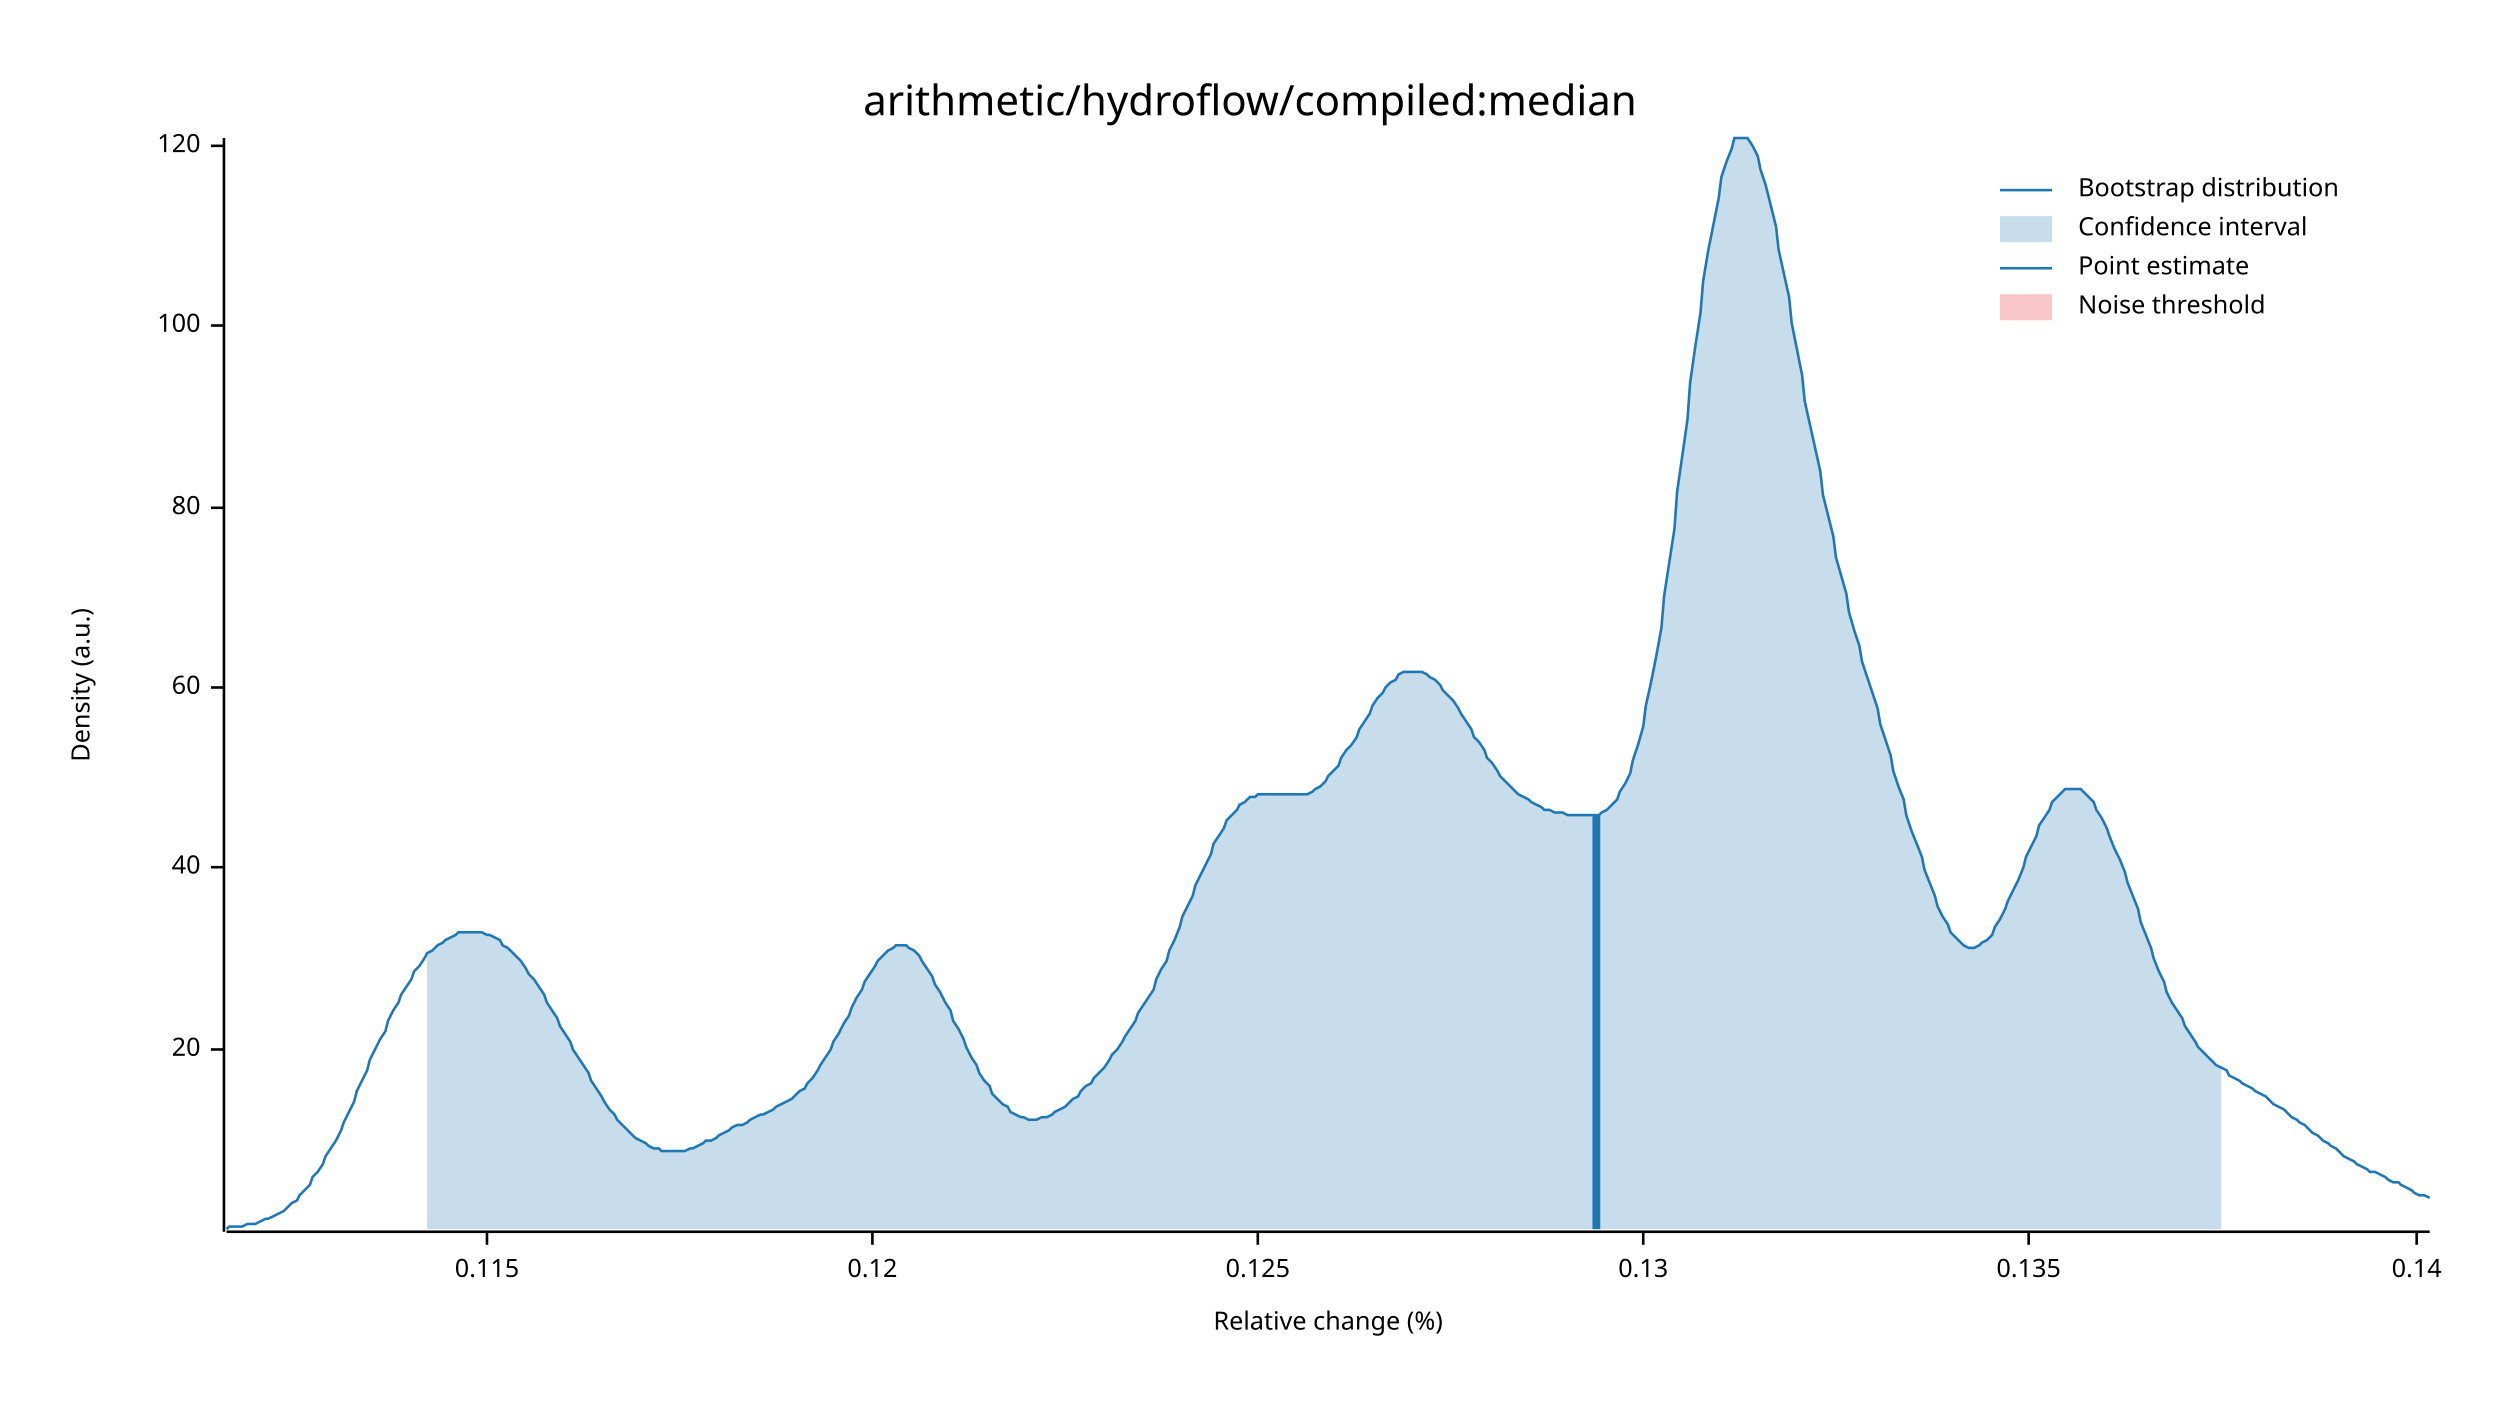
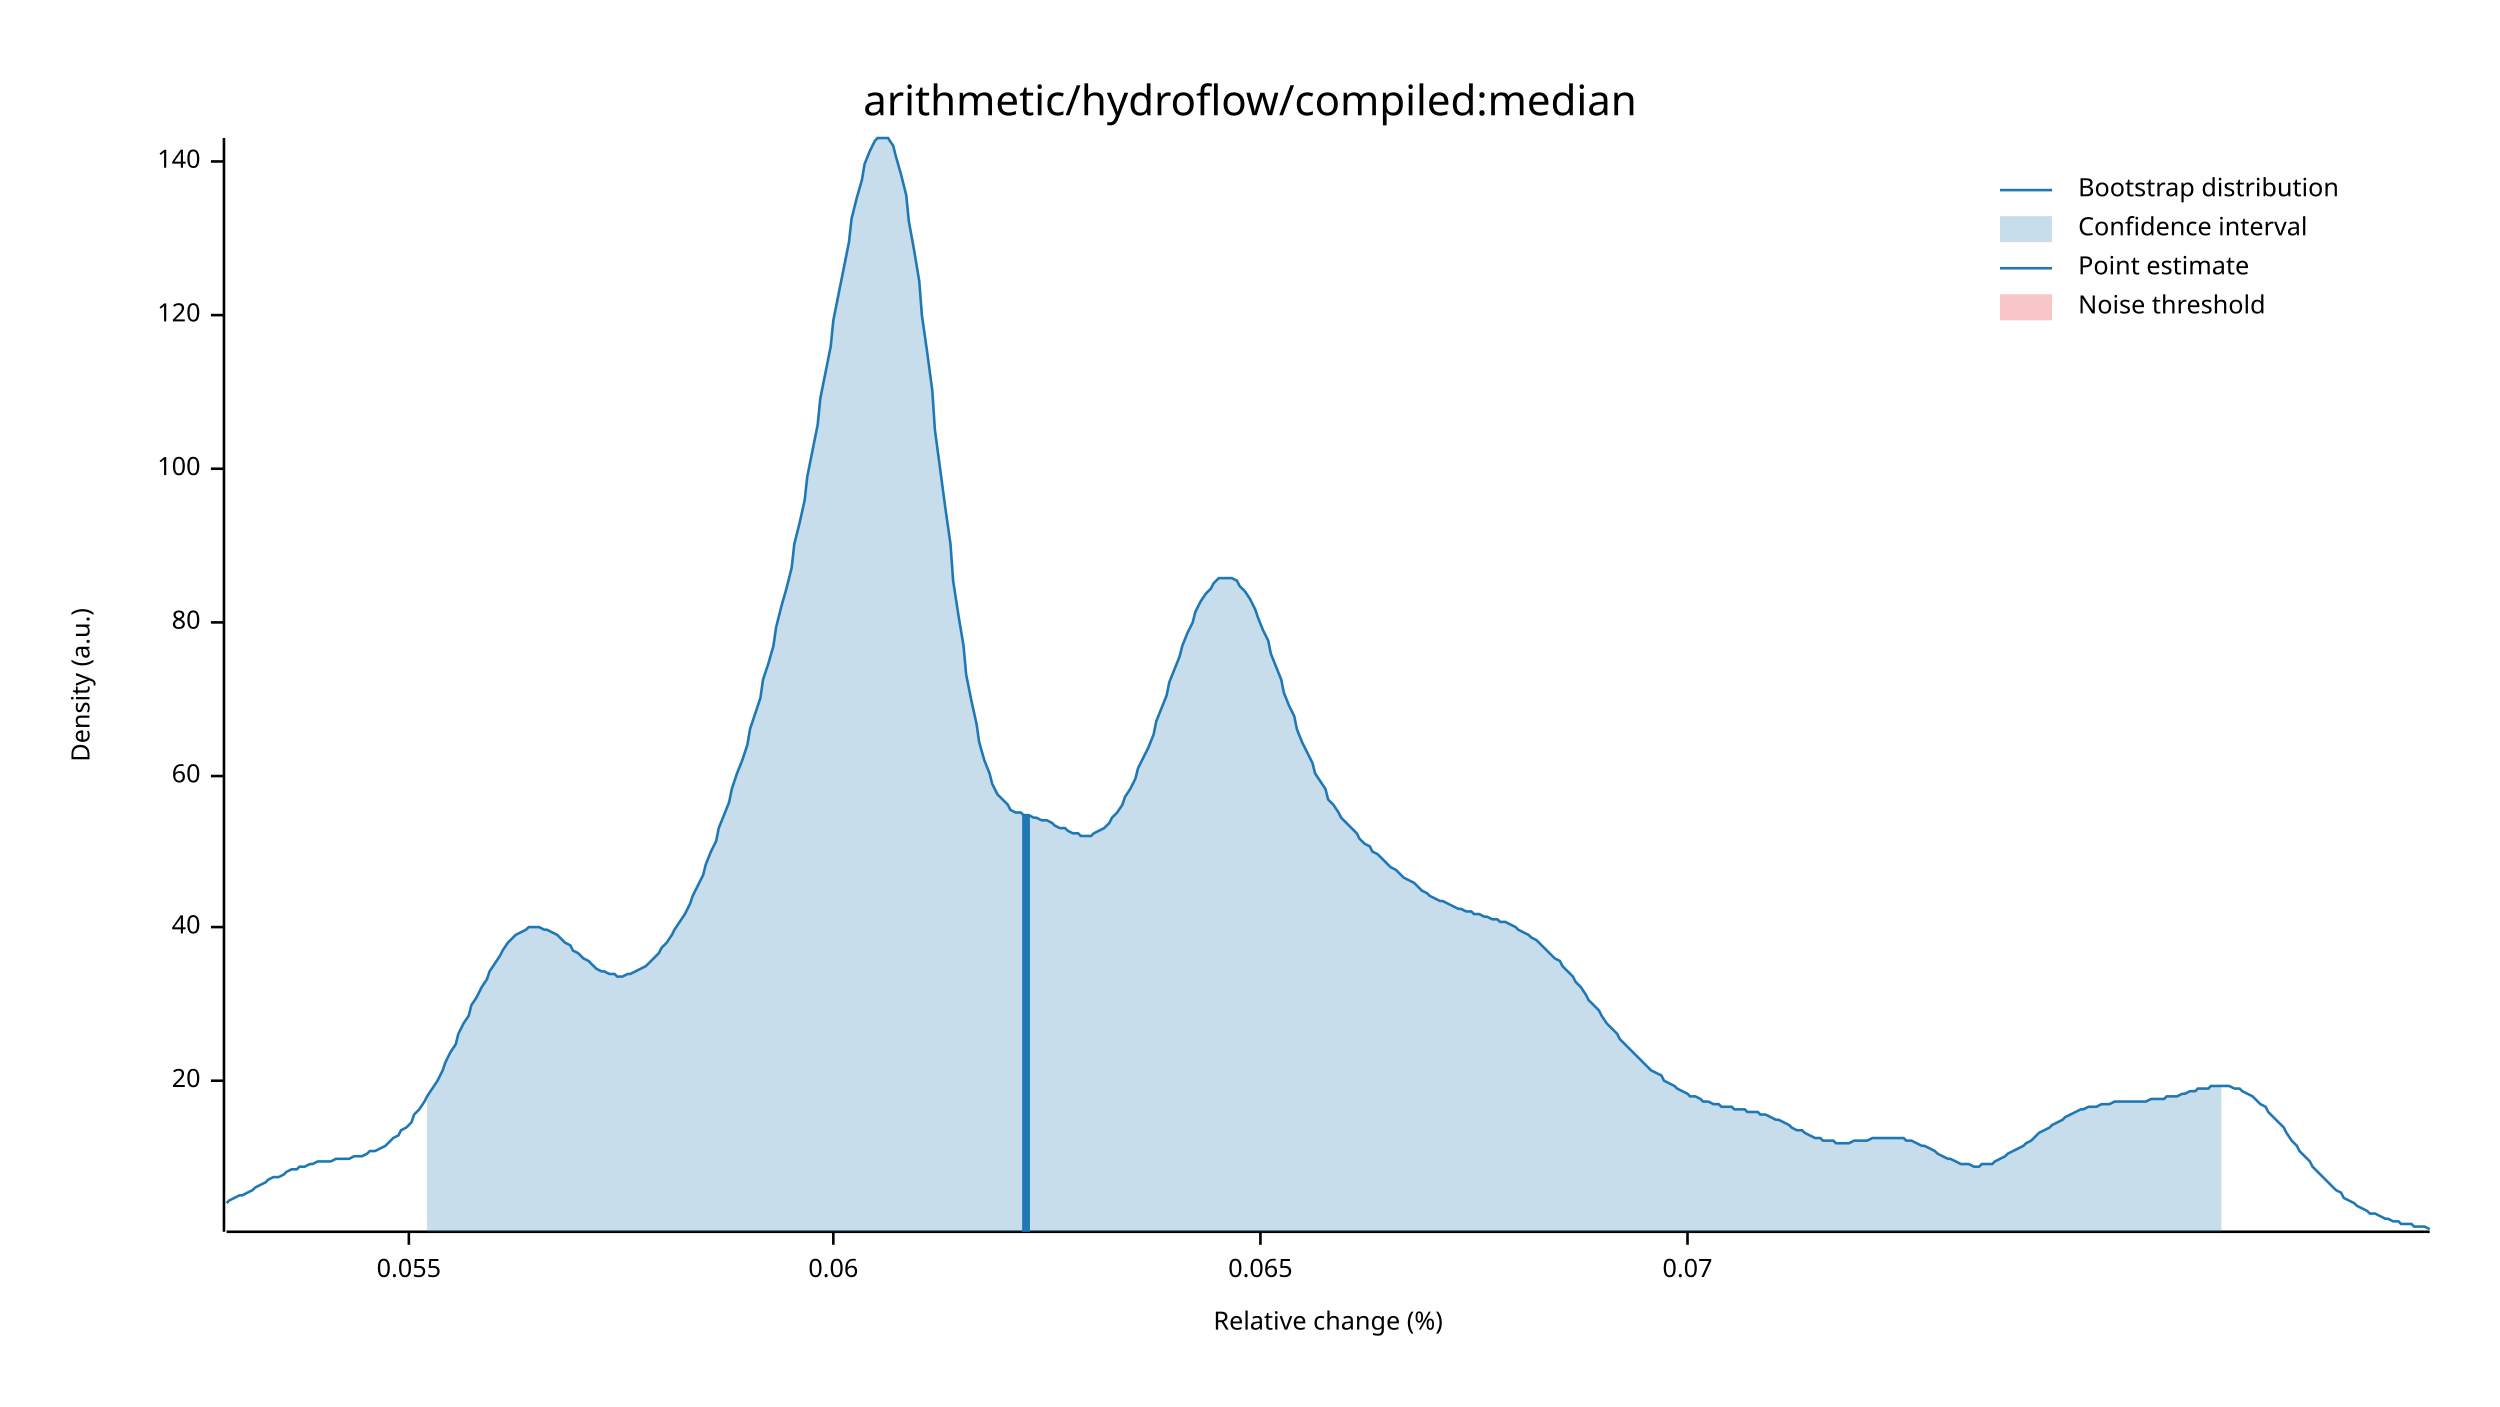
<svg xmlns="http://www.w3.org/2000/svg" width="960" height="540" viewBox="0 0 960 540">
  <text x="480" y="32" dy="0.76em" text-anchor="middle" font-family="sans-serif" font-size="16.129" opacity="1" fill="#000000">
arithmetic/hydroflow/compiled:median
</text>
  <text x="27" y="263" dy="0.76em" text-anchor="middle" font-family="sans-serif" font-size="9.677" opacity="1" fill="#000000" transform="rotate(270, 27, 263)">
Density (a.u.)
</text>
  <text x="510" y="513" dy="-0.5ex" text-anchor="middle" font-family="sans-serif" font-size="9.677" opacity="1" fill="#000000">
Relative change (%)
</text>
  <polyline fill="none" opacity="1" stroke="#000000" stroke-width="1" points="86,53 86,473 " />
-   <text x="77" y="403" dy="0.5ex" text-anchor="end" font-family="sans-serif" font-size="9.677" opacity="1" fill="#000000">
+   <text x="77" y="415" dy="0.5ex" text-anchor="end" font-family="sans-serif" font-size="9.677" opacity="1" fill="#000000">
20
</text>
-   <polyline fill="none" opacity="1" stroke="#000000" stroke-width="1" points="81,403 86,403 " />
-   <text x="77" y="333" dy="0.5ex" text-anchor="end" font-family="sans-serif" font-size="9.677" opacity="1" fill="#000000">
+   <polyline fill="none" opacity="1" stroke="#000000" stroke-width="1" points="81,415 86,415 " />
+   <text x="77" y="356" dy="0.5ex" text-anchor="end" font-family="sans-serif" font-size="9.677" opacity="1" fill="#000000">
40
</text>
-   <polyline fill="none" opacity="1" stroke="#000000" stroke-width="1" points="81,333 86,333 " />
-   <text x="77" y="264" dy="0.5ex" text-anchor="end" font-family="sans-serif" font-size="9.677" opacity="1" fill="#000000">
+   <polyline fill="none" opacity="1" stroke="#000000" stroke-width="1" points="81,356 86,356 " />
+   <text x="77" y="298" dy="0.5ex" text-anchor="end" font-family="sans-serif" font-size="9.677" opacity="1" fill="#000000">
60
</text>
-   <polyline fill="none" opacity="1" stroke="#000000" stroke-width="1" points="81,264 86,264 " />
-   <text x="77" y="195" dy="0.5ex" text-anchor="end" font-family="sans-serif" font-size="9.677" opacity="1" fill="#000000">
+   <polyline fill="none" opacity="1" stroke="#000000" stroke-width="1" points="81,298 86,298 " />
+   <text x="77" y="239" dy="0.5ex" text-anchor="end" font-family="sans-serif" font-size="9.677" opacity="1" fill="#000000">
80
</text>
-   <polyline fill="none" opacity="1" stroke="#000000" stroke-width="1" points="81,195 86,195 " />
-   <text x="77" y="125" dy="0.5ex" text-anchor="end" font-family="sans-serif" font-size="9.677" opacity="1" fill="#000000">
+   <polyline fill="none" opacity="1" stroke="#000000" stroke-width="1" points="81,239 86,239 " />
+   <text x="77" y="180" dy="0.5ex" text-anchor="end" font-family="sans-serif" font-size="9.677" opacity="1" fill="#000000">
100
</text>
-   <polyline fill="none" opacity="1" stroke="#000000" stroke-width="1" points="81,125 86,125 " />
-   <text x="77" y="56" dy="0.5ex" text-anchor="end" font-family="sans-serif" font-size="9.677" opacity="1" fill="#000000">
+   <polyline fill="none" opacity="1" stroke="#000000" stroke-width="1" points="81,180 86,180 " />
+   <text x="77" y="121" dy="0.5ex" text-anchor="end" font-family="sans-serif" font-size="9.677" opacity="1" fill="#000000">
120
</text>
-   <polyline fill="none" opacity="1" stroke="#000000" stroke-width="1" points="81,56 86,56 " />
+   <polyline fill="none" opacity="1" stroke="#000000" stroke-width="1" points="81,121 86,121 " />
+   <text x="77" y="62" dy="0.5ex" text-anchor="end" font-family="sans-serif" font-size="9.677" opacity="1" fill="#000000">
+ 140
+ </text>
+   <polyline fill="none" opacity="1" stroke="#000000" stroke-width="1" points="81,62 86,62 " />
  <polyline fill="none" opacity="1" stroke="#000000" stroke-width="1" points="87,473 933,473 " />
-   <text x="187" y="483" dy="0.76em" text-anchor="middle" font-family="sans-serif" font-size="9.677" opacity="1" fill="#000000">
- 0.115
+   <text x="157" y="483" dy="0.76em" text-anchor="middle" font-family="sans-serif" font-size="9.677" opacity="1" fill="#000000">
+ 0.055
</text>
-   <polyline fill="none" opacity="1" stroke="#000000" stroke-width="1" points="187,473 187,478 " />
-   <text x="335" y="483" dy="0.76em" text-anchor="middle" font-family="sans-serif" font-size="9.677" opacity="1" fill="#000000">
- 0.12
+   <polyline fill="none" opacity="1" stroke="#000000" stroke-width="1" points="157,473 157,478 " />
+   <text x="320" y="483" dy="0.76em" text-anchor="middle" font-family="sans-serif" font-size="9.677" opacity="1" fill="#000000">
+ 0.06
</text>
-   <polyline fill="none" opacity="1" stroke="#000000" stroke-width="1" points="335,473 335,478 " />
-   <text x="483" y="483" dy="0.76em" text-anchor="middle" font-family="sans-serif" font-size="9.677" opacity="1" fill="#000000">
- 0.125
+   <polyline fill="none" opacity="1" stroke="#000000" stroke-width="1" points="320,473 320,478 " />
+   <text x="484" y="483" dy="0.76em" text-anchor="middle" font-family="sans-serif" font-size="9.677" opacity="1" fill="#000000">
+ 0.065
</text>
-   <polyline fill="none" opacity="1" stroke="#000000" stroke-width="1" points="483,473 483,478 " />
-   <text x="631" y="483" dy="0.76em" text-anchor="middle" font-family="sans-serif" font-size="9.677" opacity="1" fill="#000000">
- 0.13
+   <polyline fill="none" opacity="1" stroke="#000000" stroke-width="1" points="484,473 484,478 " />
+   <text x="648" y="483" dy="0.76em" text-anchor="middle" font-family="sans-serif" font-size="9.677" opacity="1" fill="#000000">
+ 0.07
</text>
-   <polyline fill="none" opacity="1" stroke="#000000" stroke-width="1" points="631,473 631,478 " />
-   <text x="779" y="483" dy="0.76em" text-anchor="middle" font-family="sans-serif" font-size="9.677" opacity="1" fill="#000000">
- 0.135
- </text>
-   <polyline fill="none" opacity="1" stroke="#000000" stroke-width="1" points="779,473 779,478 " />
-   <text x="928" y="483" dy="0.76em" text-anchor="middle" font-family="sans-serif" font-size="9.677" opacity="1" fill="#000000">
- 0.14
- </text>
-   <polyline fill="none" opacity="1" stroke="#000000" stroke-width="1" points="928,473 928,478 " />
-   <polyline fill="none" opacity="1" stroke="#1F78B4" stroke-width="1" points="87,472 88,471 90,471 92,471 93,471 95,470 97,470 98,470 100,469 102,468 103,468 105,467 107,466 109,465 110,464 112,462 114,461 115,459 117,457 119,455 120,452 122,450 124,447 125,444 127,441 129,438 131,434 132,431 134,427 136,423 137,419 139,415 141,411 142,407 144,403 146,399 148,396 149,392 151,388 153,385 154,382 156,379 158,376 159,373 161,371 163,368 164,366 166,365 168,363 170,362 171,361 173,360 175,359 176,358 178,358 180,358 181,358 183,358 185,358 187,359 188,359 190,360 192,361 193,363 195,364 197,366 198,367 200,369 202,372 203,374 205,376 207,379 209,382 210,385 212,388 214,391 215,394 217,397 219,400 220,403 222,406 224,409 226,412 227,415 229,418 231,421 232,423 234,426 236,428 237,430 239,432 241,434 242,435 244,437 246,438 248,439 249,440 251,441 253,441 254,442 256,442 258,442 259,442 261,442 263,442 265,441 266,441 268,440 270,439 271,438 273,438 275,437 276,436 278,435 280,434 281,433 283,432 285,432 287,431 288,430 290,429 292,428 293,428 295,427 297,426 298,425 300,424 302,423 304,422 305,421 307,419 309,418 310,416 312,414 314,411 315,409 317,406 319,403 320,400 322,397 324,393 326,390 327,387 329,383 331,380 332,377 334,374 336,371 337,369 339,367 341,365 343,364 344,363 346,363 348,363 349,364 351,365 353,367 354,369 356,372 358,375 359,378 361,381 363,385 365,388 366,392 368,395 370,399 371,402 373,406 375,409 376,412 378,415 380,417 381,420 383,422 385,424 387,425 388,427 390,428 392,429 393,429 395,430 397,430 398,430 400,429 402,429 404,428 405,427 407,426 409,425 410,424 412,422 414,421 415,419 417,417 419,416 420,414 422,412 424,410 426,407 427,405 429,403 431,400 432,398 434,395 436,392 437,389 439,386 441,383 443,380 444,376 446,372 448,369 449,365 451,361 453,356 454,352 456,348 458,344 459,340 461,336 463,332 465,328 466,324 468,321 470,318 471,315 473,313 475,311 476,309 478,308 480,306 482,306 483,305 485,305 487,305 488,305 490,305 492,305 493,305 495,305 497,305 498,305 500,305 502,305 504,304 505,303 507,302 509,300 510,298 512,296 514,294 515,291 517,288 519,286 521,283 522,280 524,277 526,274 527,271 529,268 531,266 532,264 534,262 536,261 537,259 539,258 541,258 543,258 544,258 546,258 548,259 549,260 551,261 553,263 554,265 556,267 558,269 560,272 561,274 563,277 565,280 566,283 568,285 570,288 571,291 573,293 575,296 576,298 578,300 580,302 582,304 583,305 585,306 587,307 588,308 590,309 592,310 593,311 595,311 597,312 599,312 600,312 602,313 604,313 605,313 607,313 609,313 610,313 612,313 614,313 615,312 617,311 619,309 621,307 622,304 624,301 626,297 627,292 629,286 631,279 632,271 634,262 636,252 638,241 639,229 641,216 643,203 644,189 646,175 648,161 649,147 651,133 653,120 654,108 656,96 658,86 660,76 661,68 663,62 665,57 666,53 668,53 670,53 671,53 673,56 675,60 676,65 678,71 680,79 682,87 683,96 685,105 687,114 688,124 690,134 692,144 693,154 695,163 697,172 699,181 700,190 702,198 704,206 705,214 707,221 709,228 710,235 712,242 714,248 715,254 717,260 719,266 721,272 722,278 724,284 726,290 727,296 729,302 731,307 732,313 734,319 736,324 738,329 739,334 741,339 743,344 744,348 746,352 748,355 749,358 751,360 753,362 754,363 756,364 758,364 760,363 761,362 763,361 765,359 766,356 768,353 770,349 771,346 773,342 775,338 777,333 778,329 780,325 782,321 783,317 785,314 787,311 788,308 790,306 792,304 793,303 795,303 797,303 799,303 800,304 802,306 804,308 805,311 807,314 809,318 810,321 812,326 814,330 816,335 817,339 819,344 821,349 822,354 824,359 826,364 827,368 829,373 831,377 832,381 834,385 836,388 838,391 839,394 841,397 843,400 844,402 846,404 848,406 849,407 851,409 853,410 855,411 856,413 858,414 860,415 861,416 863,417 865,418 866,419 868,420 870,421 871,422 873,424 875,425 877,426 878,427 880,429 882,430 883,431 885,432 887,434 888,435 890,436 892,438 894,439 895,440 897,441 899,443 900,444 902,445 904,446 905,447 907,448 909,449 910,450 912,450 914,451 916,452 917,453 919,454 921,454 922,455 924,456 926,457 927,458 929,459 931,459 933,460 " />
-   <polygon opacity="0.25" fill="#1F78B4" points="164,366 166,365 168,363 170,362 171,361 173,360 175,359 176,358 178,358 180,358 181,358 183,358 185,358 187,359 188,359 190,360 192,361 193,363 195,364 197,366 198,367 200,369 202,372 203,374 205,376 207,379 209,382 210,385 212,388 214,391 215,394 217,397 219,400 220,403 222,406 224,409 226,412 227,415 229,418 231,421 232,423 234,426 236,428 237,430 239,432 241,434 242,435 244,437 246,438 248,439 249,440 251,441 253,441 254,442 256,442 258,442 259,442 261,442 263,442 265,441 266,441 268,440 270,439 271,438 273,438 275,437 276,436 278,435 280,434 281,433 283,432 285,432 287,431 288,430 290,429 292,428 293,428 295,427 297,426 298,425 300,424 302,423 304,422 305,421 307,419 309,418 310,416 312,414 314,411 315,409 317,406 319,403 320,400 322,397 324,393 326,390 327,387 329,383 331,380 332,377 334,374 336,371 337,369 339,367 341,365 343,364 344,363 346,363 348,363 349,364 351,365 353,367 354,369 356,372 358,375 359,378 361,381 363,385 365,388 366,392 368,395 370,399 371,402 373,406 375,409 376,412 378,415 380,417 381,420 383,422 385,424 387,425 388,427 390,428 392,429 393,429 395,430 397,430 398,430 400,429 402,429 404,428 405,427 407,426 409,425 410,424 412,422 414,421 415,419 417,417 419,416 420,414 422,412 424,410 426,407 427,405 429,403 431,400 432,398 434,395 436,392 437,389 439,386 441,383 443,380 444,376 446,372 448,369 449,365 451,361 453,356 454,352 456,348 458,344 459,340 461,336 463,332 465,328 466,324 468,321 470,318 471,315 473,313 475,311 476,309 478,308 480,306 482,306 483,305 485,305 487,305 488,305 490,305 492,305 493,305 495,305 497,305 498,305 500,305 502,305 504,304 505,303 507,302 509,300 510,298 512,296 514,294 515,291 517,288 519,286 521,283 522,280 524,277 526,274 527,271 529,268 531,266 532,264 534,262 536,261 537,259 539,258 541,258 543,258 544,258 546,258 548,259 549,260 551,261 553,263 554,265 556,267 558,269 560,272 561,274 563,277 565,280 566,283 568,285 570,288 571,291 573,293 575,296 576,298 578,300 580,302 582,304 583,305 585,306 587,307 588,308 590,309 592,310 593,311 595,311 597,312 599,312 600,312 602,313 604,313 605,313 607,313 609,313 610,313 612,313 614,313 615,312 617,311 619,309 621,307 622,304 624,301 626,297 627,292 629,286 631,279 632,271 634,262 636,252 638,241 639,229 641,216 643,203 644,189 646,175 648,161 649,147 651,133 653,120 654,108 656,96 658,86 660,76 661,68 663,62 665,57 666,53 668,53 670,53 671,53 673,56 675,60 676,65 678,71 680,79 682,87 683,96 685,105 687,114 688,124 690,134 692,144 693,154 695,163 697,172 699,181 700,190 702,198 704,206 705,214 707,221 709,228 710,235 712,242 714,248 715,254 717,260 719,266 721,272 722,278 724,284 726,290 727,296 729,302 731,307 732,313 734,319 736,324 738,329 739,334 741,339 743,344 744,348 746,352 748,355 749,358 751,360 753,362 754,363 756,364 758,364 760,363 761,362 763,361 765,359 766,356 768,353 770,349 771,346 773,342 775,338 777,333 778,329 780,325 782,321 783,317 785,314 787,311 788,308 790,306 792,304 793,303 795,303 797,303 799,303 800,304 802,306 804,308 805,311 807,314 809,318 810,321 812,326 814,330 816,335 817,339 819,344 821,349 822,354 824,359 826,364 827,368 829,373 831,377 832,381 834,385 836,388 838,391 839,394 841,397 843,400 844,402 846,404 848,406 849,407 851,409 853,410 853,472 164,472 " />
-   <polyline fill="none" opacity="1" stroke="#1F78B4" stroke-width="3" points="613,472 613,313 " />
+   <polyline fill="none" opacity="1" stroke="#000000" stroke-width="1" points="648,473 648,478 " />
+   <polyline fill="none" opacity="1" stroke="#1F78B4" stroke-width="1" points="87,462 88,461 90,460 92,459 93,459 95,458 97,457 98,456 100,455 102,454 103,453 105,452 107,452 109,451 110,450 112,449 114,449 115,448 117,448 119,447 120,447 122,446 124,446 125,446 127,446 129,445 131,445 132,445 134,445 136,444 137,444 139,444 141,443 142,442 144,442 146,441 148,440 149,439 151,437 153,436 154,434 156,433 158,431 159,428 161,426 163,423 164,421 166,418 168,415 170,411 171,408 173,404 175,401 176,397 178,393 180,390 181,386 183,383 185,379 187,376 188,373 190,370 192,367 193,365 195,362 197,360 198,359 200,358 202,357 203,356 205,356 207,356 209,357 210,357 212,358 214,359 215,360 217,362 219,363 220,365 222,366 224,368 226,369 227,370 229,372 231,373 232,373 234,374 236,374 237,375 239,375 241,374 242,374 244,373 246,372 248,371 249,370 251,368 253,366 254,364 256,362 258,359 259,357 261,354 263,351 265,347 266,344 268,340 270,336 271,332 273,327 275,323 276,318 278,313 280,308 281,303 283,297 285,292 287,286 288,280 290,274 292,268 293,261 295,255 297,248 298,241 300,233 302,226 304,218 305,209 307,201 309,192 310,183 312,173 314,163 315,153 317,143 319,133 320,123 322,113 324,103 326,93 327,84 329,76 331,69 332,63 334,58 336,54 337,53 339,53 341,53 343,56 344,60 346,67 348,75 349,85 351,96 353,108 354,121 356,135 358,150 359,165 361,180 363,195 365,209 366,223 368,236 370,248 371,259 373,269 375,278 376,285 378,292 380,297 381,301 383,305 385,307 387,309 388,311 390,312 392,312 393,313 395,313 397,314 398,314 400,315 402,315 404,316 405,317 407,318 409,318 410,319 412,320 414,320 415,321 417,321 419,321 420,320 422,319 424,318 426,316 427,314 429,312 431,309 432,306 434,303 436,299 437,295 439,291 441,287 443,282 444,277 446,272 448,267 449,262 451,257 453,252 454,248 456,243 458,239 459,235 461,231 463,228 465,226 466,224 468,222 470,222 471,222 473,222 475,223 476,225 478,227 480,230 482,234 483,237 485,242 487,246 488,251 490,256 492,261 493,266 495,271 497,275 498,280 500,285 502,289 504,293 505,297 507,300 509,303 510,307 512,309 514,312 515,314 517,316 519,318 521,320 522,322 524,324 526,325 527,327 529,328 531,330 532,331 534,333 536,334 537,335 539,337 541,338 543,339 544,340 546,342 548,343 549,344 551,345 553,346 554,346 556,347 558,348 560,349 561,349 563,350 565,350 566,351 568,351 570,352 571,352 573,353 575,353 576,354 578,354 580,355 582,356 583,357 585,358 587,359 588,360 590,361 592,363 593,364 595,366 597,368 599,369 600,371 602,373 604,375 605,377 607,379 609,382 610,384 612,386 614,388 615,390 617,393 619,395 621,397 622,399 624,401 626,403 627,404 629,406 631,408 632,409 634,411 636,412 638,413 639,415 641,416 643,417 644,418 646,419 648,420 649,421 651,421 653,422 654,423 656,423 658,424 660,424 661,425 663,425 665,425 666,426 668,426 670,426 671,427 673,427 675,427 676,428 678,428 680,429 682,430 683,430 685,431 687,432 688,433 690,434 692,434 693,435 695,436 697,437 699,437 700,438 702,438 704,438 705,439 707,439 709,439 710,439 712,438 714,438 715,438 717,438 719,437 721,437 722,437 724,437 726,437 727,437 729,437 731,437 732,438 734,438 736,439 738,440 739,440 741,441 743,442 744,443 746,444 748,445 749,445 751,446 753,447 754,447 756,447 758,448 760,448 761,447 763,447 765,447 766,446 768,445 770,444 771,443 773,442 775,441 777,440 778,439 780,438 782,436 783,435 785,434 787,433 788,432 790,431 792,430 793,429 795,428 797,427 799,426 800,426 802,425 804,425 805,425 807,424 809,424 810,424 812,423 814,423 816,423 817,423 819,423 821,423 822,423 824,423 826,422 827,422 829,422 831,422 832,421 834,421 836,421 838,420 839,420 841,419 843,419 844,418 846,418 848,418 849,417 851,417 853,417 855,417 856,417 858,418 860,418 861,419 863,420 865,421 866,422 868,424 870,425 871,427 873,429 875,431 877,433 878,435 880,438 882,440 883,442 885,444 887,446 888,448 890,450 892,452 894,454 895,455 897,457 899,458 900,460 902,461 904,462 905,463 907,464 909,465 910,466 912,466 914,467 916,468 917,468 919,469 921,469 922,470 924,470 926,470 927,471 929,471 931,471 933,472 " />
+   <polygon opacity="0.25" fill="#1F78B4" points="164,421 166,418 168,415 170,411 171,408 173,404 175,401 176,397 178,393 180,390 181,386 183,383 185,379 187,376 188,373 190,370 192,367 193,365 195,362 197,360 198,359 200,358 202,357 203,356 205,356 207,356 209,357 210,357 212,358 214,359 215,360 217,362 219,363 220,365 222,366 224,368 226,369 227,370 229,372 231,373 232,373 234,374 236,374 237,375 239,375 241,374 242,374 244,373 246,372 248,371 249,370 251,368 253,366 254,364 256,362 258,359 259,357 261,354 263,351 265,347 266,344 268,340 270,336 271,332 273,327 275,323 276,318 278,313 280,308 281,303 283,297 285,292 287,286 288,280 290,274 292,268 293,261 295,255 297,248 298,241 300,233 302,226 304,218 305,209 307,201 309,192 310,183 312,173 314,163 315,153 317,143 319,133 320,123 322,113 324,103 326,93 327,84 329,76 331,69 332,63 334,58 336,54 337,53 339,53 341,53 343,56 344,60 346,67 348,75 349,85 351,96 353,108 354,121 356,135 358,150 359,165 361,180 363,195 365,209 366,223 368,236 370,248 371,259 373,269 375,278 376,285 378,292 380,297 381,301 383,305 385,307 387,309 388,311 390,312 392,312 393,313 395,313 397,314 398,314 400,315 402,315 404,316 405,317 407,318 409,318 410,319 412,320 414,320 415,321 417,321 419,321 420,320 422,319 424,318 426,316 427,314 429,312 431,309 432,306 434,303 436,299 437,295 439,291 441,287 443,282 444,277 446,272 448,267 449,262 451,257 453,252 454,248 456,243 458,239 459,235 461,231 463,228 465,226 466,224 468,222 470,222 471,222 473,222 475,223 476,225 478,227 480,230 482,234 483,237 485,242 487,246 488,251 490,256 492,261 493,266 495,271 497,275 498,280 500,285 502,289 504,293 505,297 507,300 509,303 510,307 512,309 514,312 515,314 517,316 519,318 521,320 522,322 524,324 526,325 527,327 529,328 531,330 532,331 534,333 536,334 537,335 539,337 541,338 543,339 544,340 546,342 548,343 549,344 551,345 553,346 554,346 556,347 558,348 560,349 561,349 563,350 565,350 566,351 568,351 570,352 571,352 573,353 575,353 576,354 578,354 580,355 582,356 583,357 585,358 587,359 588,360 590,361 592,363 593,364 595,366 597,368 599,369 600,371 602,373 604,375 605,377 607,379 609,382 610,384 612,386 614,388 615,390 617,393 619,395 621,397 622,399 624,401 626,403 627,404 629,406 631,408 632,409 634,411 636,412 638,413 639,415 641,416 643,417 644,418 646,419 648,420 649,421 651,421 653,422 654,423 656,423 658,424 660,424 661,425 663,425 665,425 666,426 668,426 670,426 671,427 673,427 675,427 676,428 678,428 680,429 682,430 683,430 685,431 687,432 688,433 690,434 692,434 693,435 695,436 697,437 699,437 700,438 702,438 704,438 705,439 707,439 709,439 710,439 712,438 714,438 715,438 717,438 719,437 721,437 722,437 724,437 726,437 727,437 729,437 731,437 732,438 734,438 736,439 738,440 739,440 741,441 743,442 744,443 746,444 748,445 749,445 751,446 753,447 754,447 756,447 758,448 760,448 761,447 763,447 765,447 766,446 768,445 770,444 771,443 773,442 775,441 777,440 778,439 780,438 782,436 783,435 785,434 787,433 788,432 790,431 792,430 793,429 795,428 797,427 799,426 800,426 802,425 804,425 805,425 807,424 809,424 810,424 812,423 814,423 816,423 817,423 819,423 821,423 822,423 824,423 826,422 827,422 829,422 831,422 832,421 834,421 836,421 838,420 839,420 841,419 843,419 844,418 846,418 848,418 849,417 851,417 853,417 853,473 164,473 " />
+   <polyline fill="none" opacity="1" stroke="#1F78B4" stroke-width="3" points="394,473 394,313 " />
  <rect x="510" y="53" width="0" height="419" opacity="0.1" fill="#E31A1C" stroke="none" />
  <text x="798" y="68" dy="0.76em" text-anchor="start" font-family="sans-serif" font-size="9.677" opacity="1" fill="#000000">
Bootstrap distribution
</text>
  <text x="798" y="83" dy="0.76em" text-anchor="start" font-family="sans-serif" font-size="9.677" opacity="1" fill="#000000">
Confidence interval
</text>
  <text x="798" y="98" dy="0.76em" text-anchor="start" font-family="sans-serif" font-size="9.677" opacity="1" fill="#000000">
Point estimate
</text>
  <text x="798" y="113" dy="0.76em" text-anchor="start" font-family="sans-serif" font-size="9.677" opacity="1" fill="#000000">
Noise threshold
</text>
  <polyline fill="none" opacity="1" stroke="#1F78B4" stroke-width="1" points="768,73 788,73 " />
  <rect x="768" y="83" width="20" height="10" opacity="0.25" fill="#1F78B4" stroke="none" />
  <polyline fill="none" opacity="1" stroke="#1F78B4" stroke-width="1" points="768,103 788,103 " />
  <rect x="768" y="113" width="20" height="10" opacity="0.25" fill="#E31A1C" stroke="none" />
</svg>
